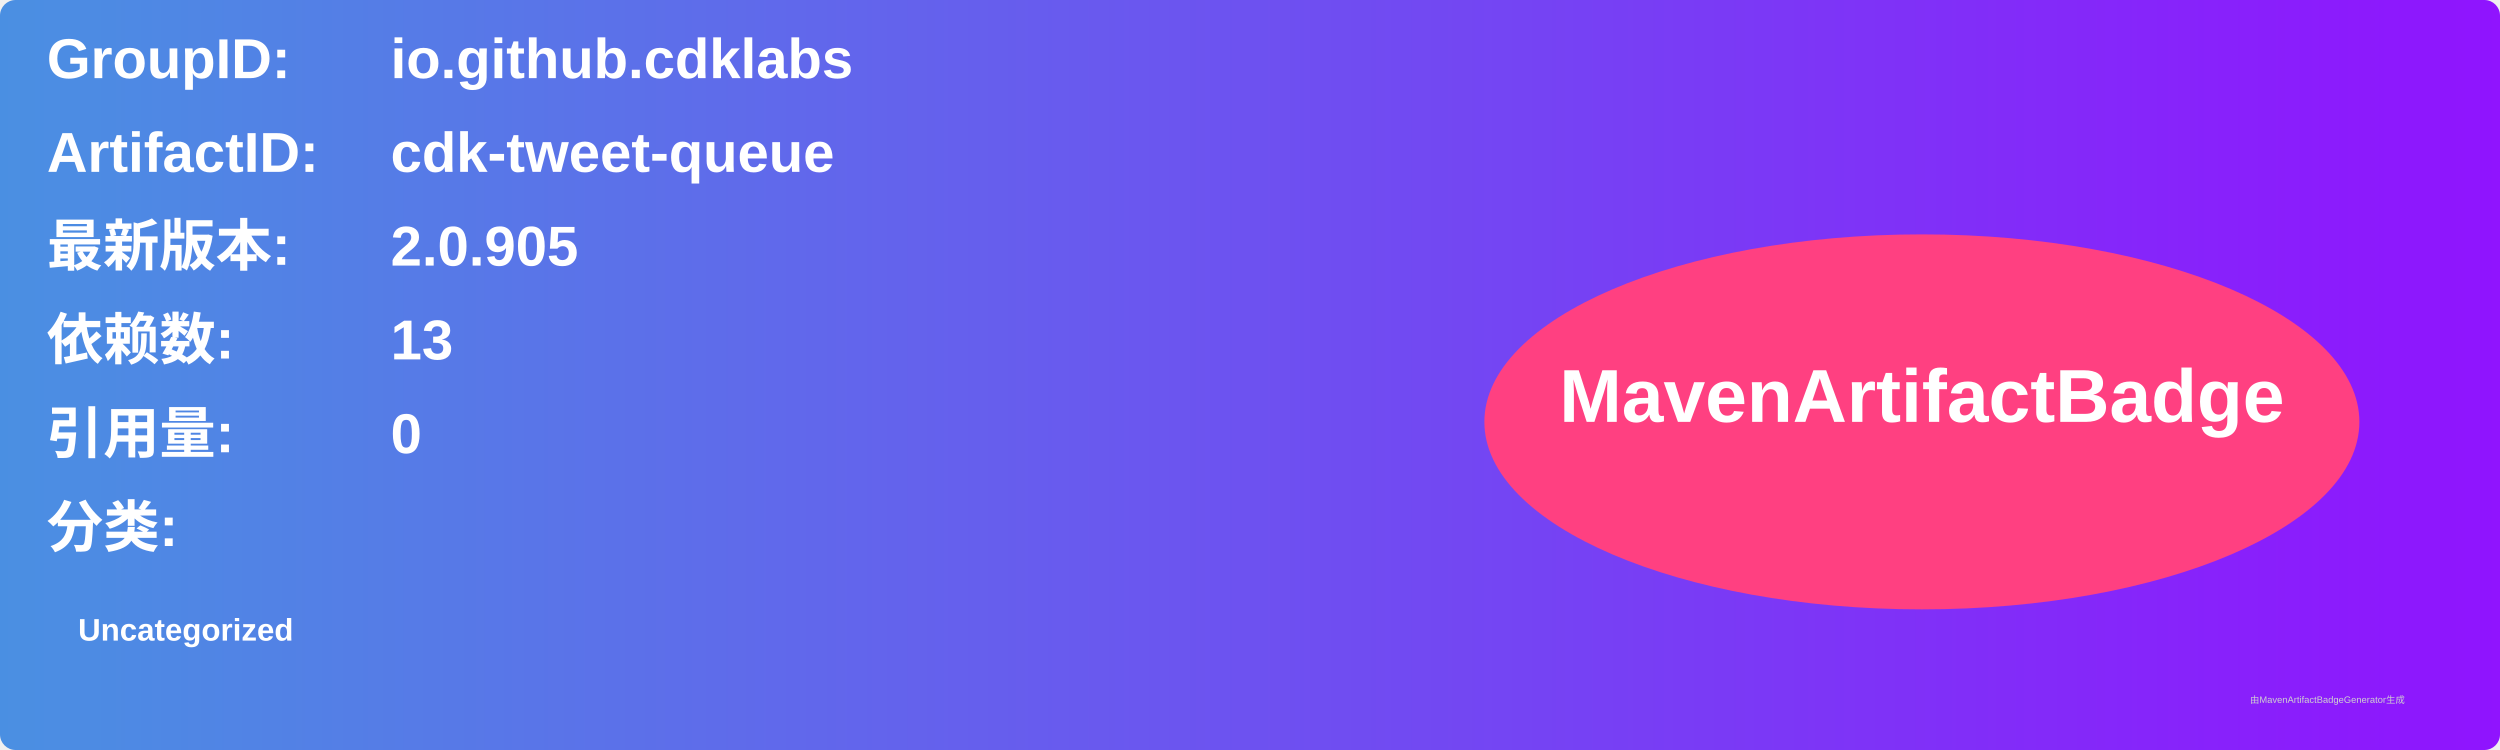
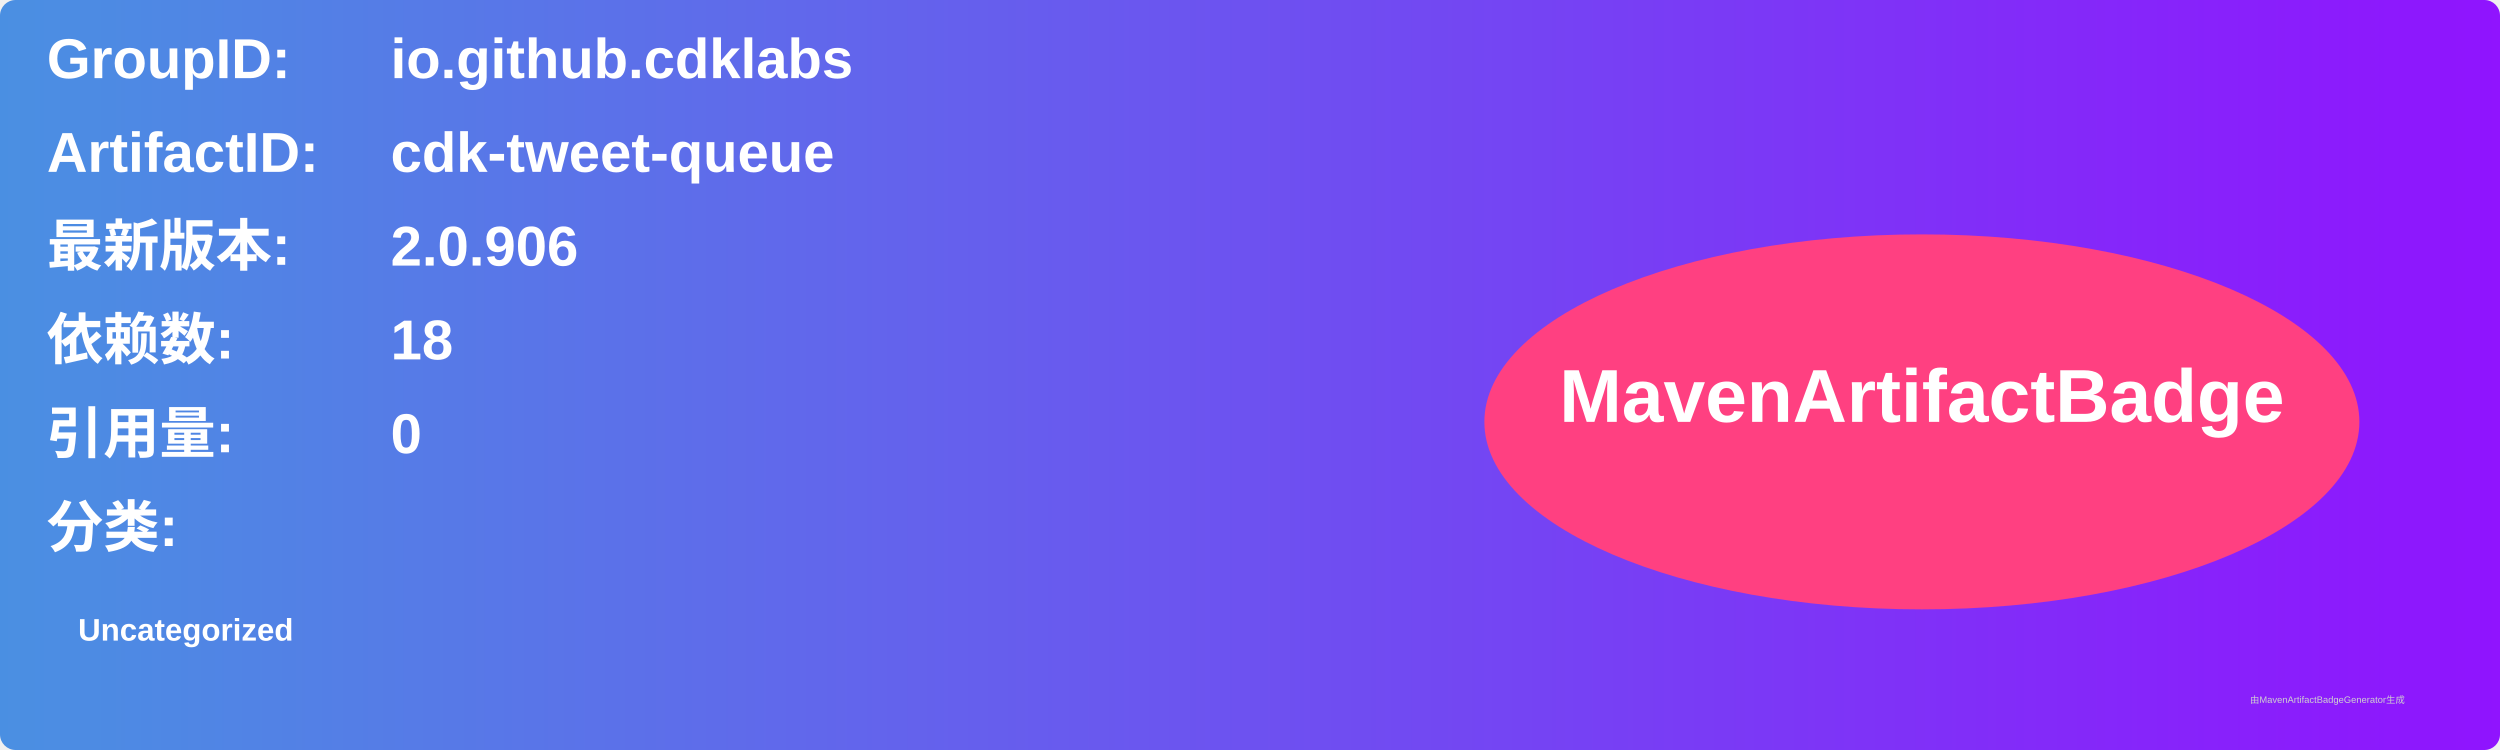
<svg xmlns="http://www.w3.org/2000/svg" width="800" height="240" viewBox="0 0 800 240">
  <linearGradient id="grad" x1="0%" y1="0%" x2="100%" y2="0%">
    <stop offset="0%" stop-color="#4a90e2" />
    <stop offset="100%" stop-color="#9013fe" />
  </linearGradient>
  <rect width="100%" height="100%" rx="5" ry="5" fill="url(#grad)" />
  <g transform="translate(15, 15)">
    <text x="0" y="10" font-family="Arial" font-size="18" fill="white" font-weight="bold" width="260">GroupID:</text>
    <text x="110" y="10" font-family="Arial" font-size="18" fill="white" font-weight="bold" width="460">io.github.cdklabs</text>
    <text x="0" y="40" font-family="Arial" font-size="18" fill="white" font-weight="bold" width="260">ArtifactID:</text>
    <text x="110" y="40" font-family="Arial" font-size="18" fill="white" font-weight="bold" width="460">cdk-tweet-queue</text>
    <text x="0" y="70" font-family="Arial" font-size="18" fill="white" font-weight="bold">最新版本:</text>
    <text x="110" y="70" font-family="Arial" font-size="18" fill="white" font-weight="bold">
-       <tspan font-weight="bold">2.0.905</tspan>
+       <tspan font-weight="bold">2.0.906</tspan>
    </text>
    <text x="0" y="100" font-family="Arial" font-size="18" fill="white" font-weight="bold">依赖数: </text>
    <text x="110" y="100" font-family="Arial" font-size="18" fill="white">
-       <tspan font-weight="bold">13</tspan>
+       <tspan font-weight="bold">18</tspan>
    </text>
    <text x="0" y="130" font-family="Arial" font-size="18" fill="white" font-weight="bold">引用量: </text>
    <text x="110" y="130" font-family="Arial" font-size="18" fill="white">
      <tspan font-weight="bold">0</tspan>
    </text>
    <text x="0" y="160" font-family="Arial" font-size="18" fill="white" font-weight="bold">分类:</text>
    <text x="10" y="190" font-family="Arial" font-size="10" fill="white">
      <tspan font-weight="bold">Uncategorized</tspan>
    </text>
    <ellipse cx="600" cy="120" rx="140" ry="60" fill="#ff4081" />
    <text x="600" y="120" text-anchor="middle" font-family="Arial" font-size="24" fill="white" font-weight="bold">MavenArtifactBadge</text>
  </g>
  <text x="720" y="225" font-family="Arial" font-size="3" fill="#d0d0d0">由MavenArtifactBadgeGenerator生成</text>
</svg>
